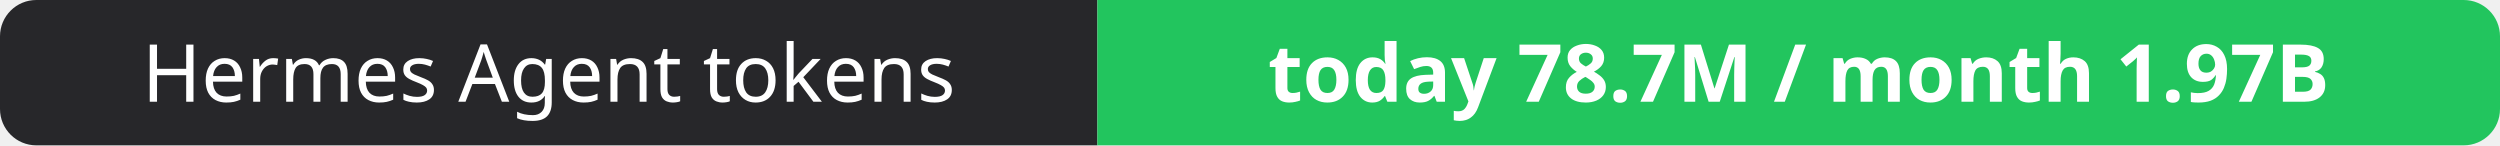
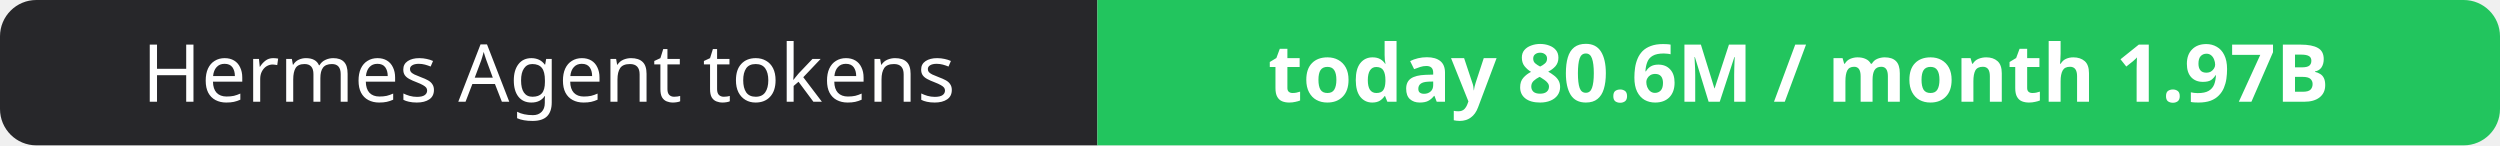
- <svg xmlns="http://www.w3.org/2000/svg" width="344" height="20" role="img" aria-label="Hermes Agent tokens: today 78.7M / month 1.97B">
+ <svg xmlns="http://www.w3.org/2000/svg" width="344" height="20" role="img" aria-label="Hermes Agent tokens: today 80.6M / month 1.97B">
  <clipPath id="r">
    <rect width="344" height="20" rx="5" fill="#fff" />
  </clipPath>
  <g clip-path="url(#r)">
    <rect width="151" height="20" fill="#27272a" />
    <rect x="151" width="193" height="20" fill="#22c55e" />
  </g>
  <g fill="#fff" text-anchor="middle" font-family="Verdana,Geneva,sans-serif" font-size="11">
    <text x="75.5" y="14">Hermes Agent tokens</text>
-     <text x="247.5" y="14" font-weight="700">today 78.7M / month 1.97B</text>
+     <text x="247.5" y="14" font-weight="700">today 80.6M / month 1.97B</text>
  </g>
</svg>
